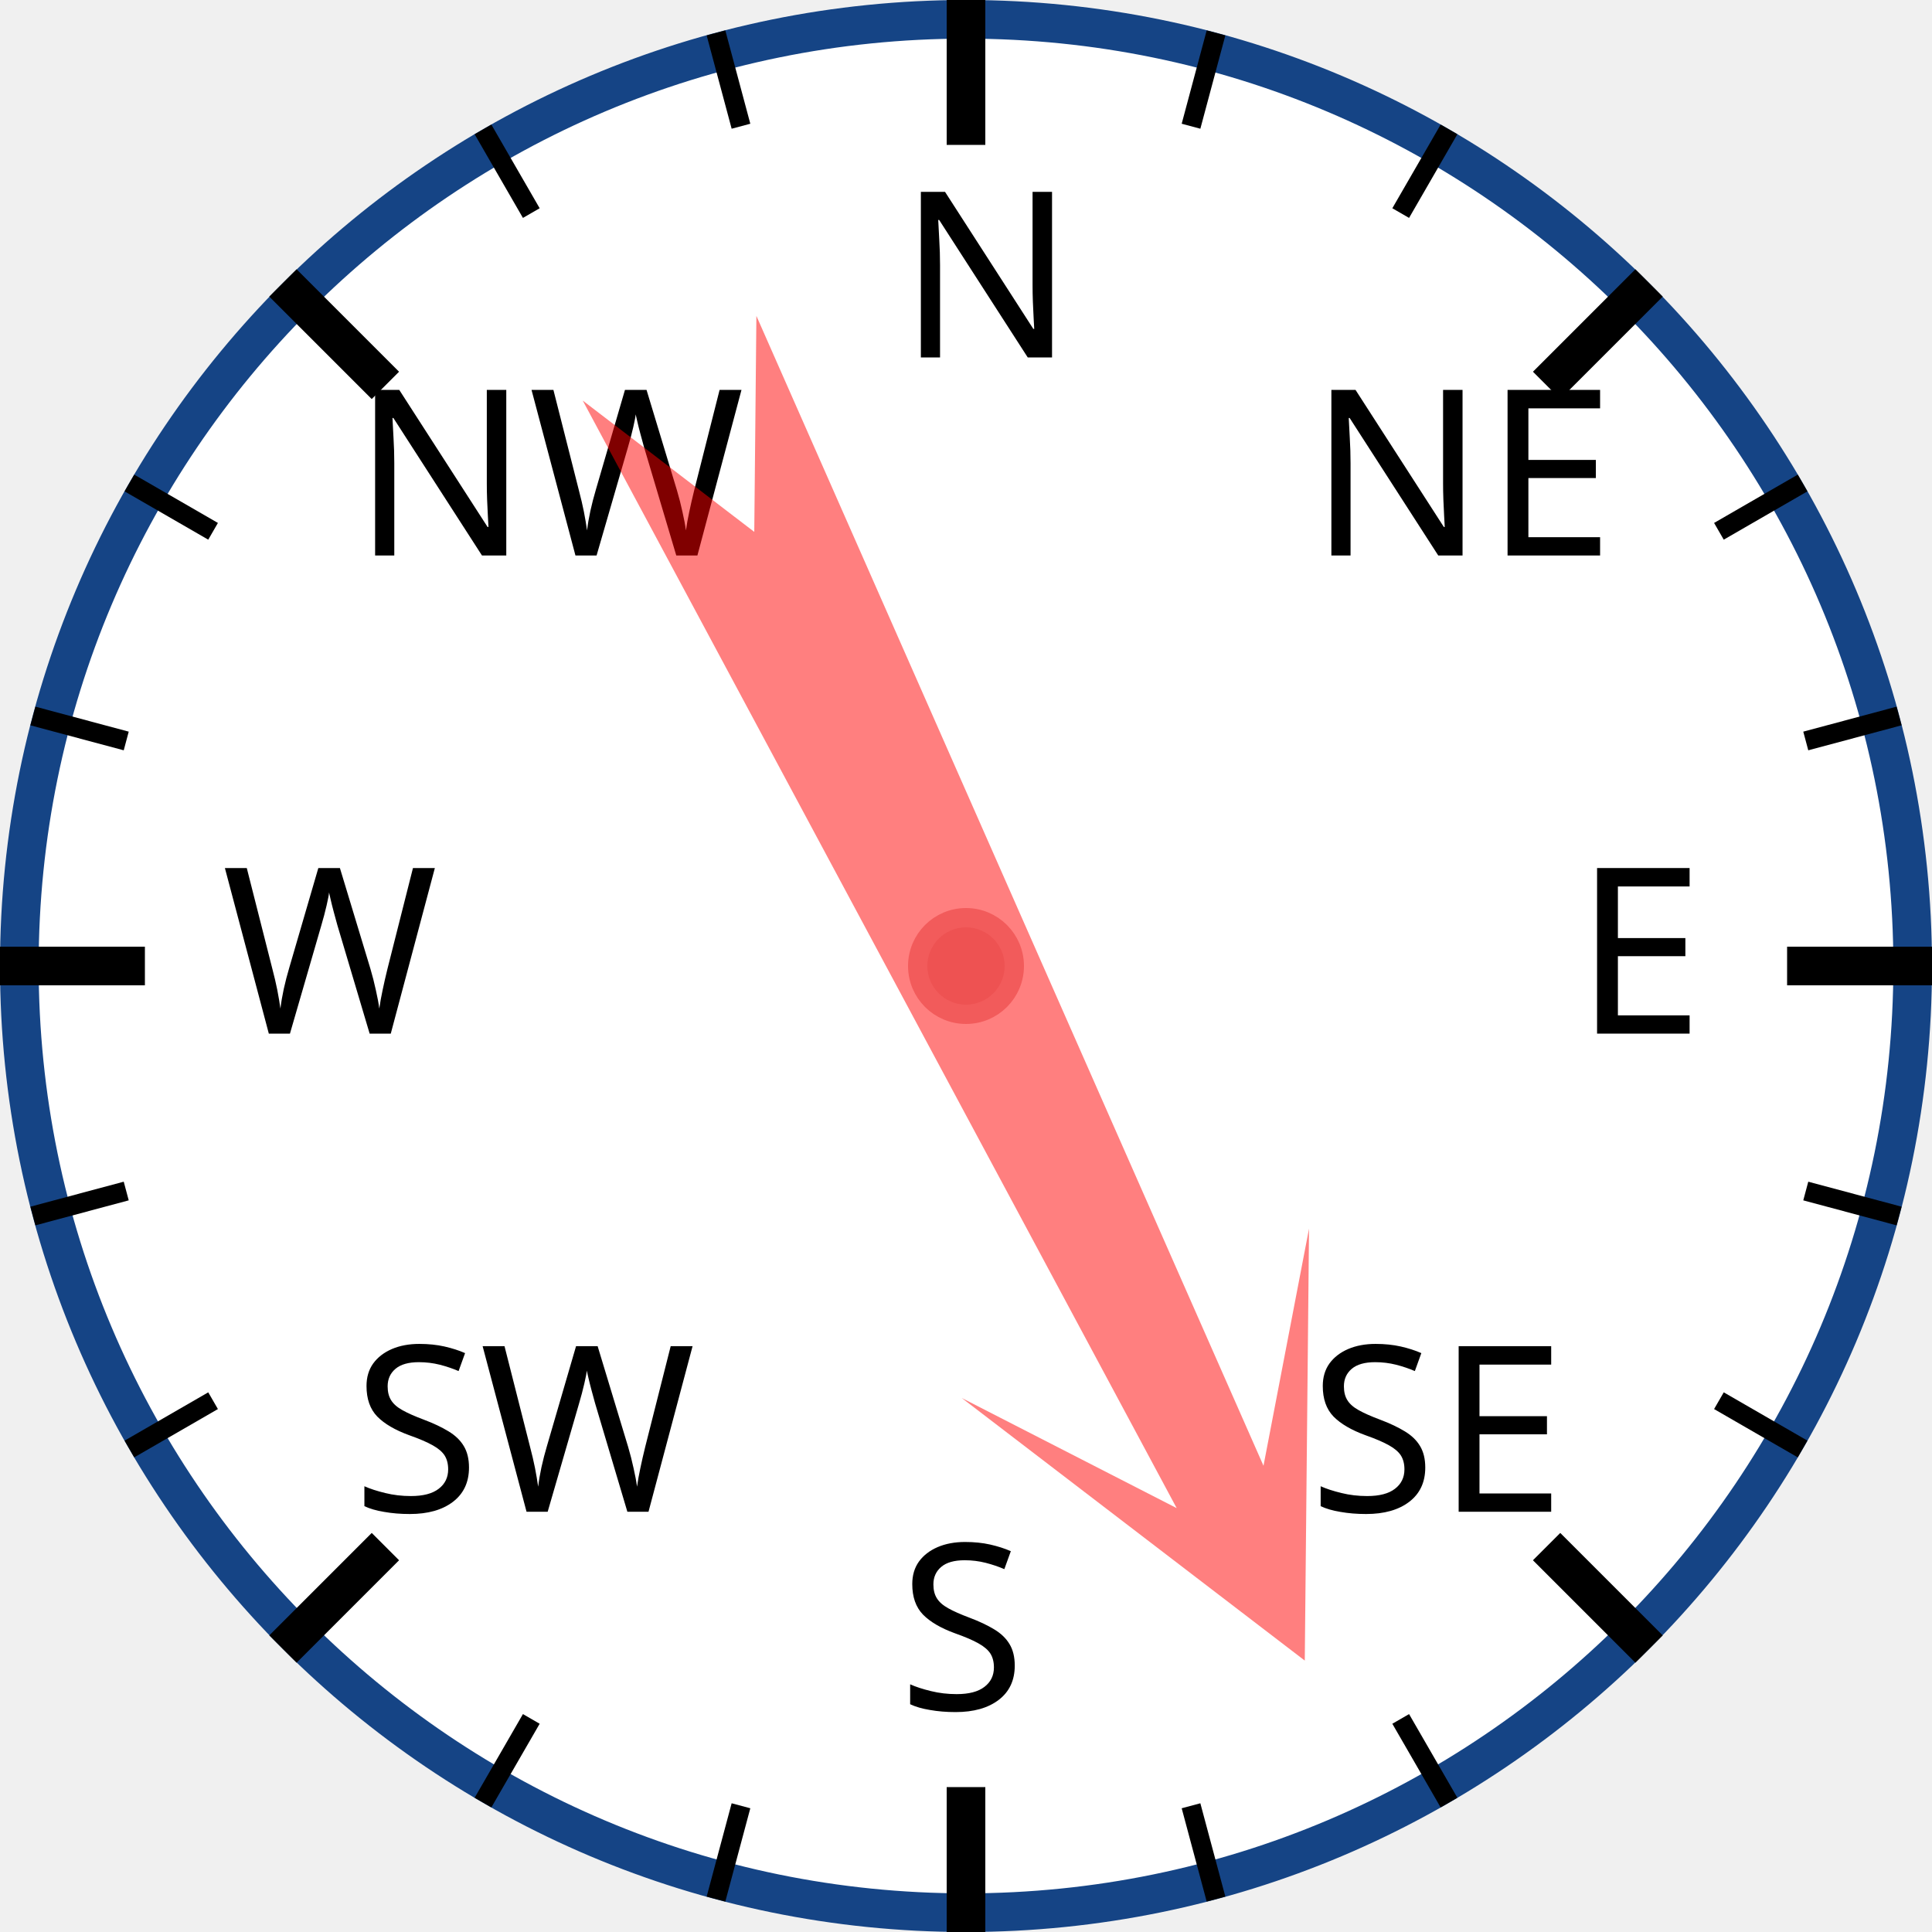
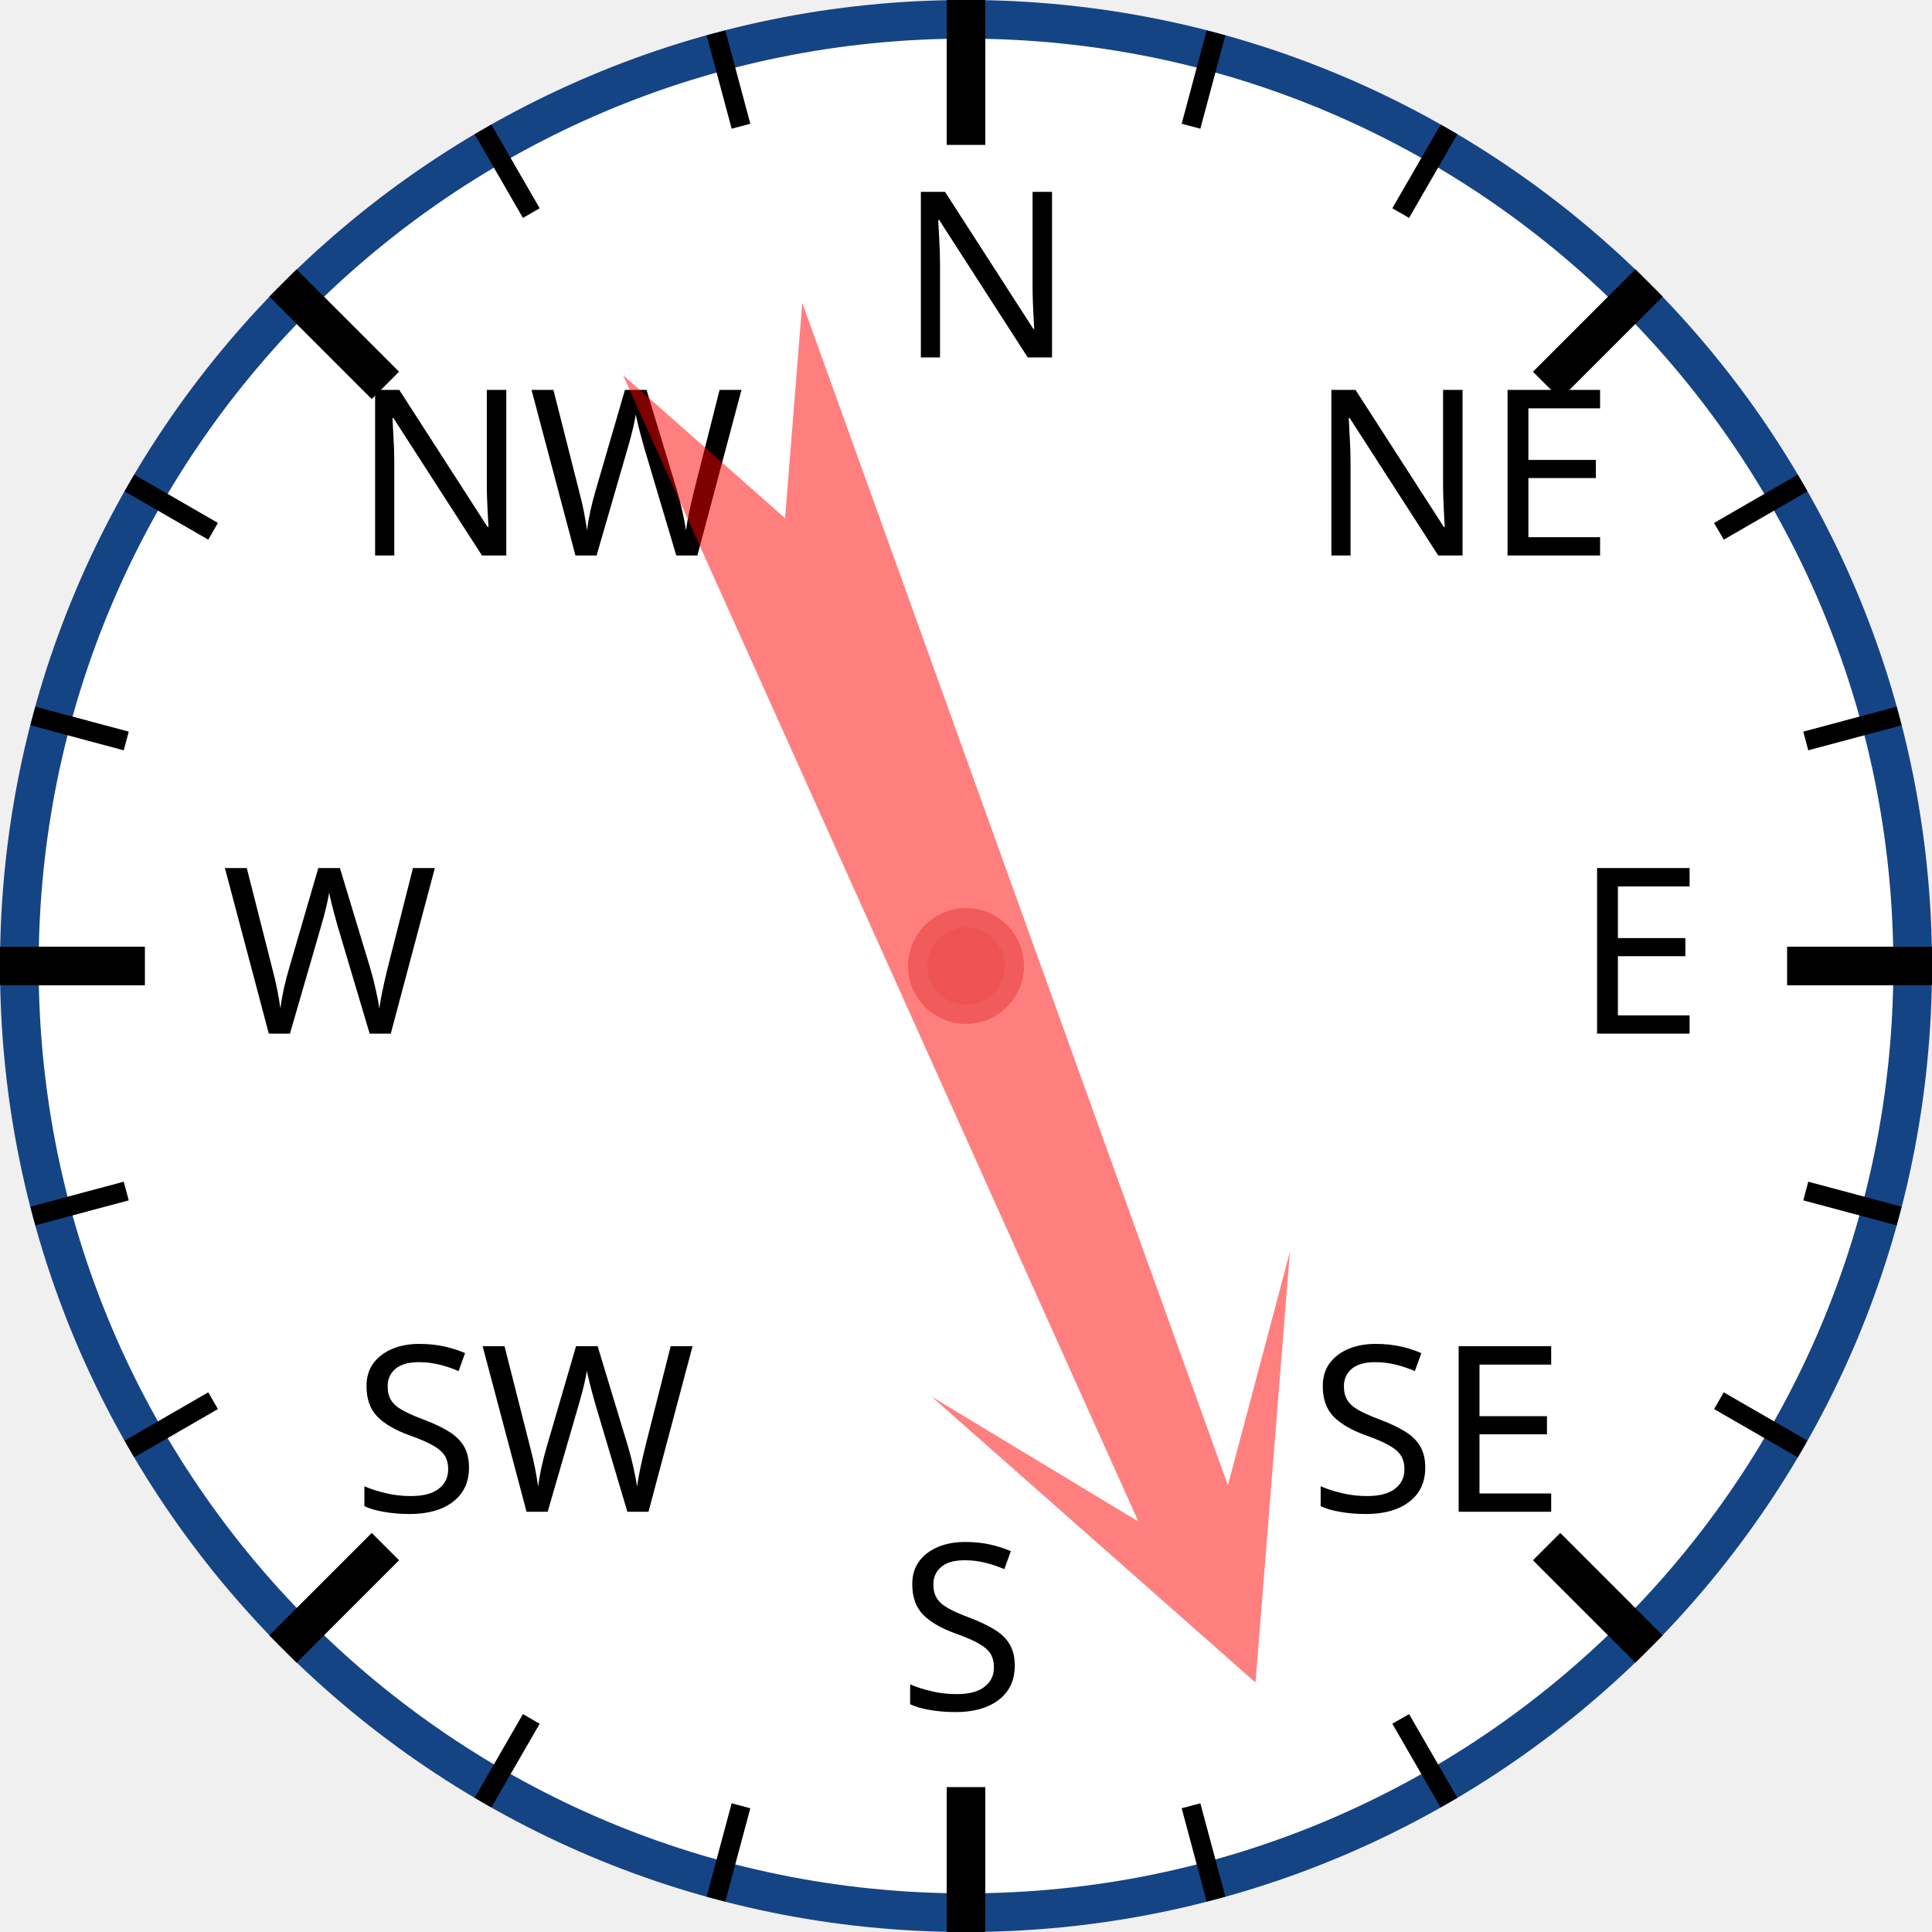
<svg xmlns="http://www.w3.org/2000/svg" width="120px" height="120px" viewBox="0 0 200 200">
  <circle cx="100" cy="100" r="98" style="fill: white; stroke: #154485; stroke-width: 4;" />
  <text x="93.0" y="37.0" style="font-family: sans-serif; font-size: 18pt;">N</text>
  <line x1="100.0" y1="0.0" x2="100.0" y2="15.0" style="stroke: black; stroke-width: 4;" />
  <line x1="74.118" y1="3.407" x2="76.706" y2="13.067" style="stroke: black; stroke-width: 2;" />
  <line x1="50" y1="13.397" x2="55" y2="22.058" style="stroke: black; stroke-width: 2;" />
  <text x="36.503" y="57.503" style="font-family: sans-serif; font-size: 18pt;">NW</text>
  <line x1="29.289" y1="29.289" x2="39.896" y2="39.896" style="stroke: black; stroke-width: 4;" />
  <line x1="13.397" y1="50" x2="22.058" y2="55" style="stroke: black; stroke-width: 2;" />
  <line x1="3.407" y1="74.118" x2="13.067" y2="76.706" style="stroke: black; stroke-width: 2;" />
  <text x="23.0" y="107.0" style="font-family: sans-serif; font-size: 18pt;">W</text>
  <line x1="0.0" y1="100.0" x2="15.0" y2="100.0" style="stroke: black; stroke-width: 4;" />
  <line x1="3.407" y1="125.882" x2="13.067" y2="123.294" style="stroke: black; stroke-width: 2;" />
  <line x1="13.397" y1="150" x2="22.058" y2="145" style="stroke: black; stroke-width: 2;" />
  <text x="36.503" y="156.497" style="font-family: sans-serif; font-size: 18pt;">SW</text>
  <line x1="29.289" y1="170.711" x2="39.896" y2="160.104" style="stroke: black; stroke-width: 4;" />
  <line x1="50" y1="186.603" x2="55" y2="177.942" style="stroke: black; stroke-width: 2;" />
  <line x1="74.118" y1="196.593" x2="76.706" y2="186.933" style="stroke: black; stroke-width: 2;" />
  <text x="93" y="177.0" style="font-family: sans-serif; font-size: 18pt;">S</text>
  <line x1="100" y1="200.0" x2="100" y2="185.0" style="stroke: black; stroke-width: 4;" />
  <line x1="125.882" y1="196.593" x2="123.294" y2="186.933" style="stroke: black; stroke-width: 2;" />
  <line x1="150.0" y1="186.603" x2="145.0" y2="177.942" style="stroke: black; stroke-width: 2;" />
  <text x="135.497" y="156.497" style="font-family: sans-serif; font-size: 18pt;">SE</text>
  <line x1="170.711" y1="170.711" x2="160.104" y2="160.104" style="stroke: black; stroke-width: 4;" />
  <line x1="186.603" y1="150" x2="177.942" y2="145" style="stroke: black; stroke-width: 2;" />
  <line x1="196.593" y1="125.882" x2="186.933" y2="123.294" style="stroke: black; stroke-width: 2;" />
  <text x="163.0" y="107" style="font-family: sans-serif; font-size: 18pt;">E</text>
  <line x1="200.0" y1="100" x2="185.0" y2="100" style="stroke: black; stroke-width: 4;" />
  <line x1="196.593" y1="74.118" x2="186.933" y2="76.706" style="stroke: black; stroke-width: 2;" />
  <line x1="186.603" y1="50" x2="177.942" y2="55" style="stroke: black; stroke-width: 2;" />
  <text x="135.497" y="57.503" style="font-family: sans-serif; font-size: 18pt;">NE</text>
  <line x1="170.711" y1="29.289" x2="160.104" y2="39.896" style="stroke: black; stroke-width: 4;" />
  <line x1="150" y1="13.397" x2="145" y2="22.058" style="stroke: black; stroke-width: 2;" />
  <line x1="125.882" y1="3.407" x2="123.294" y2="13.067" style="stroke: black; stroke-width: 2;" />
-   <polygon points="100 20 120 60 105 40 110 170 100 150 90 170 95 40 80 60" style="fill: red; fill-opacity: 0.5;" transform="rotate(154,100,100)" />
+   <polygon points="100 20 120 60 105 40 110 170 100 150 90 170 95 40 80 60" style="fill: red; fill-opacity: 0.5;" transform="rotate(158,100,100)" />
  <circle cx="100" cy="100" r="5" style="fill: #EE5252; stroke: #F25B5B; stroke-width: 2;" />
</svg>
